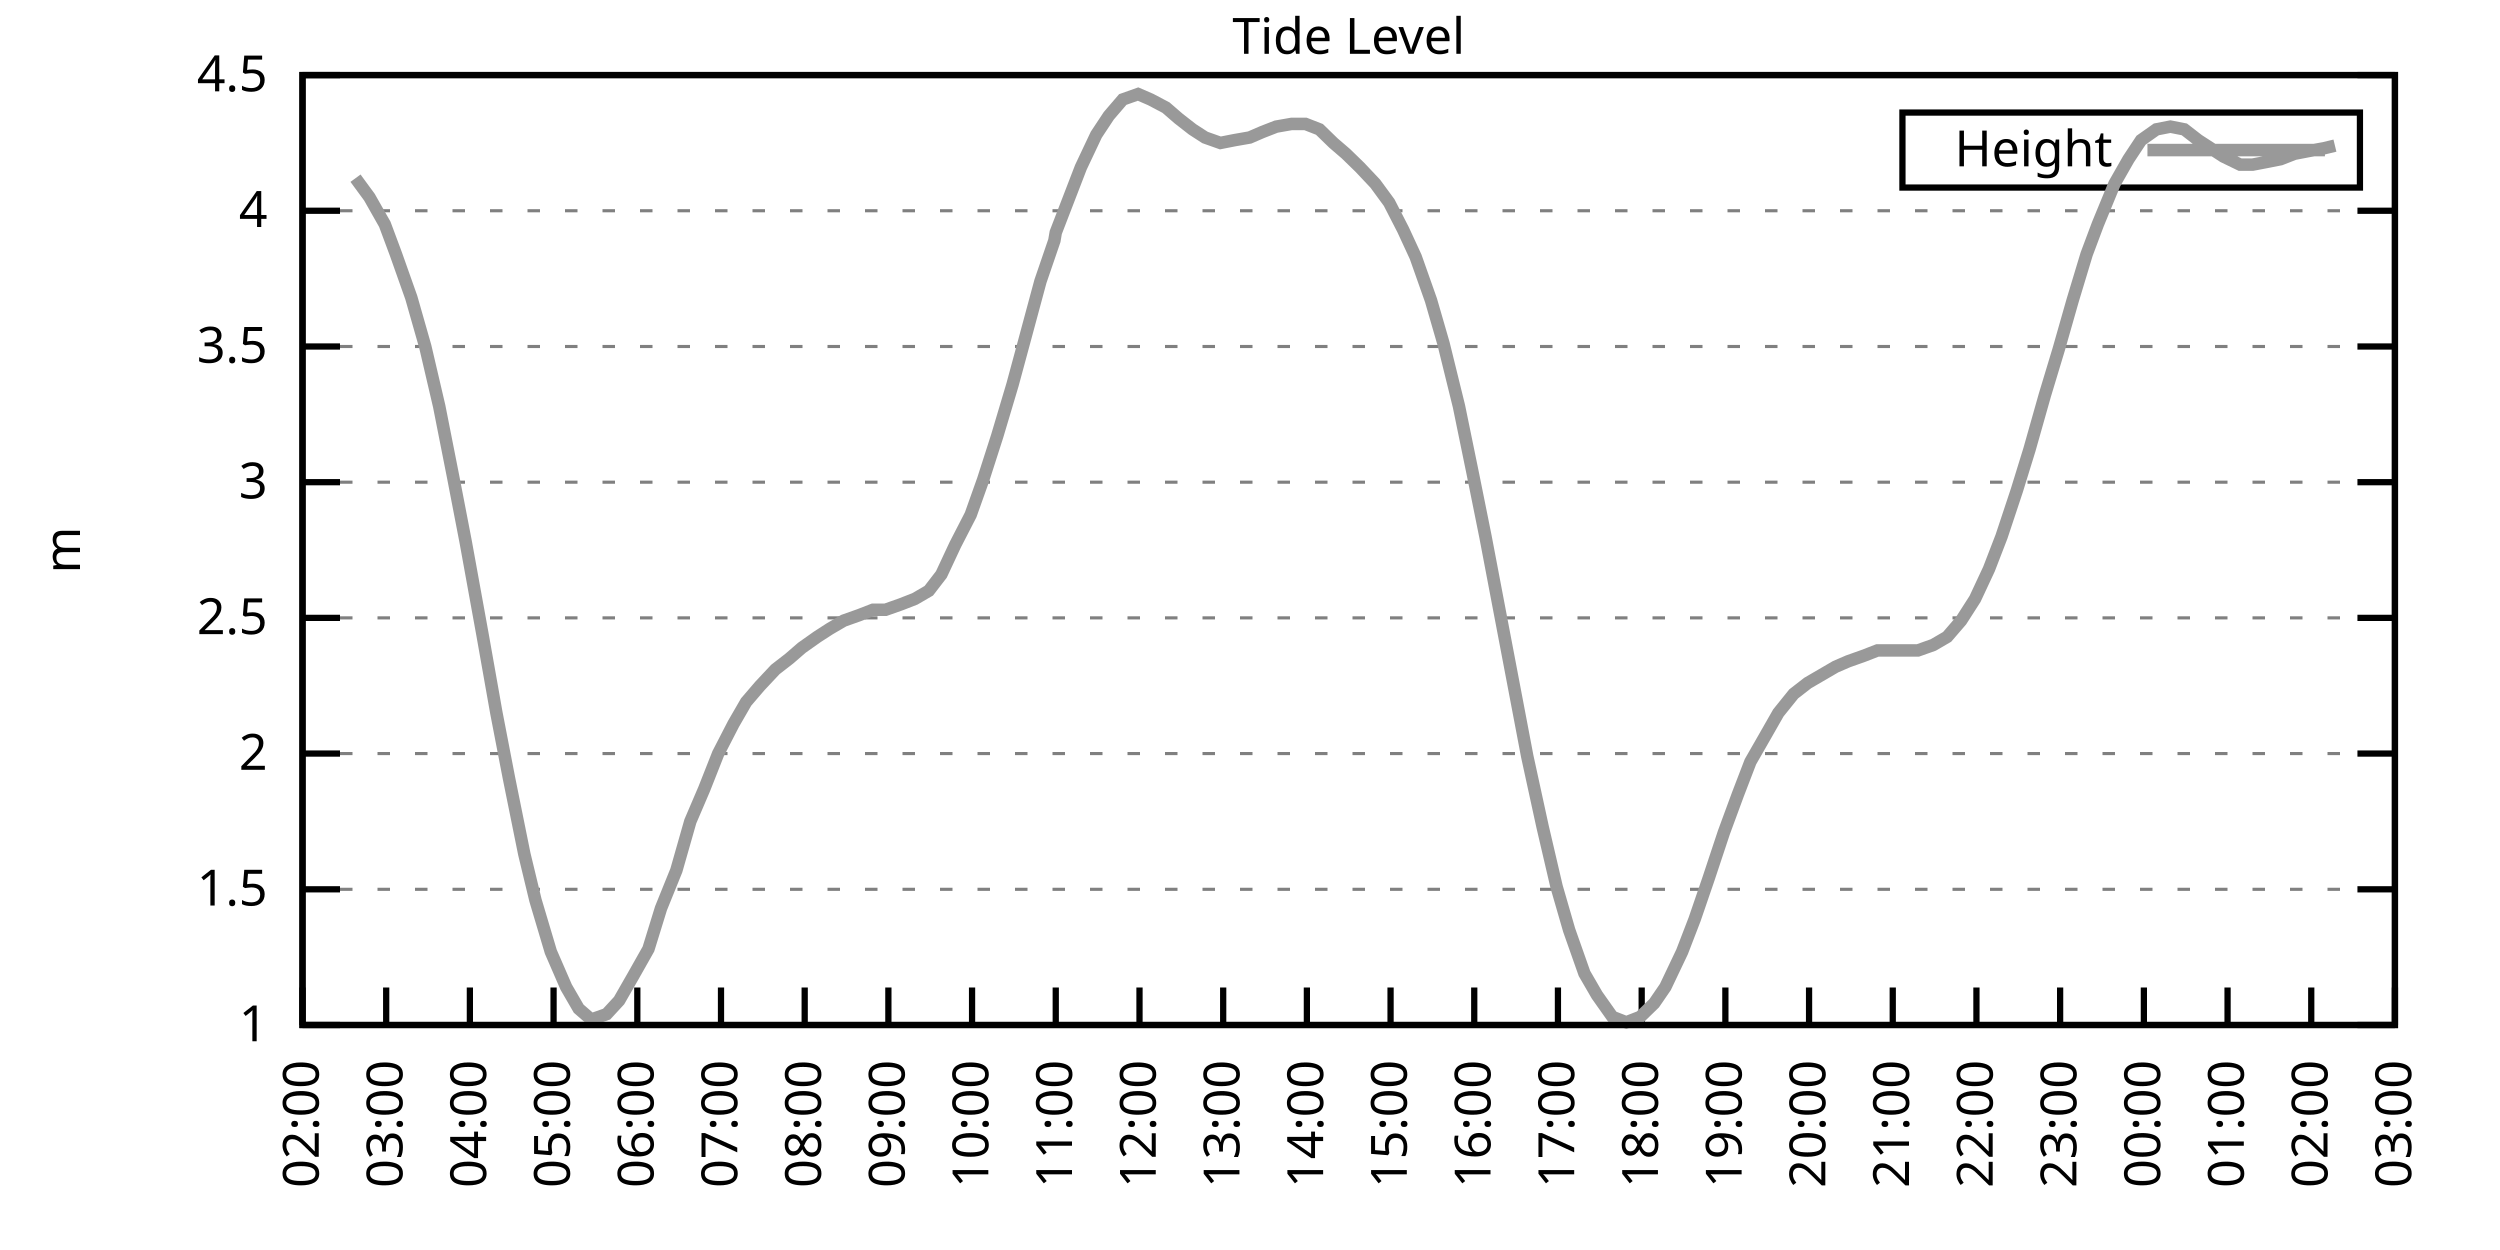
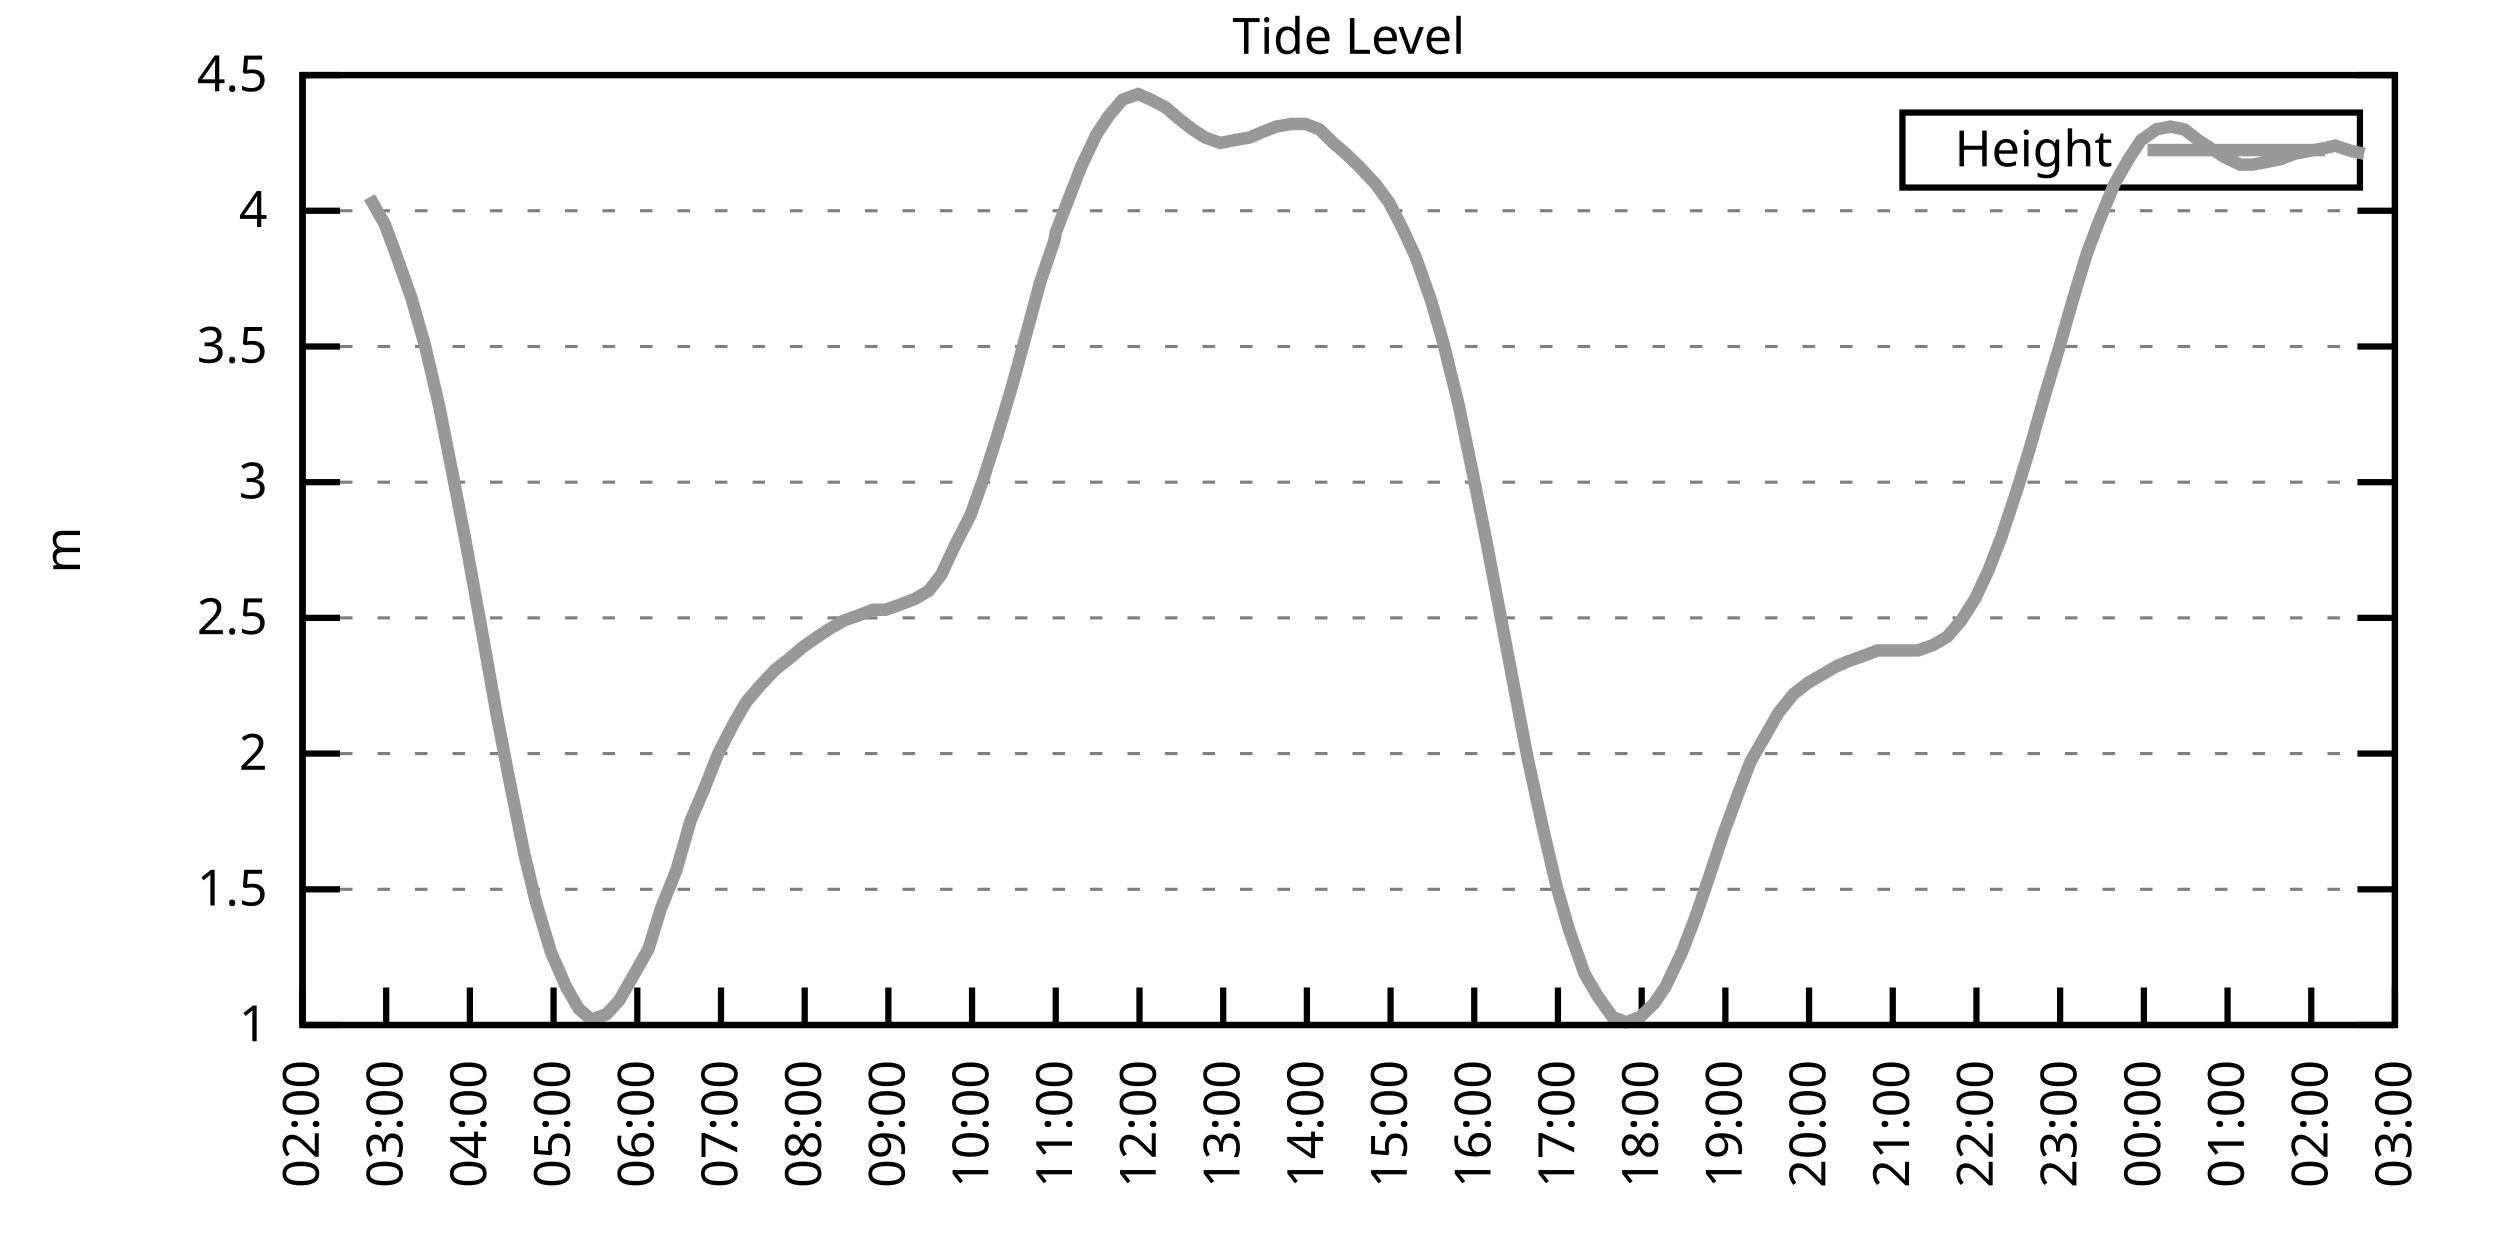
<svg xmlns="http://www.w3.org/2000/svg" xmlns:xlink="http://www.w3.org/1999/xlink" width="400" height="200" viewBox="0 0 400 200">
  <g id="gnuplot_canvas">
    <rect x="0" y="0" width="400" height="200" fill="none" />
    <defs>
      <circle id="gpDot" r="0.5" stroke-width="0.5" stroke="currentColor" />
      <path id="gpPt0" stroke-width="0.333" stroke="currentColor" d="M-1,0 h2 M0,-1 v2" />
      <path id="gpPt1" stroke-width="0.333" stroke="currentColor" d="M-1,-1 L1,1 M1,-1 L-1,1" />
      <path id="gpPt2" stroke-width="0.333" stroke="currentColor" d="M-1,0 L1,0 M0,-1 L0,1 M-1,-1 L1,1 M-1,1 L1,-1" />
      <rect id="gpPt3" stroke-width="0.333" stroke="currentColor" x="-1" y="-1" width="2" height="2" />
      <rect id="gpPt4" stroke-width="0.333" stroke="currentColor" fill="currentColor" x="-1" y="-1" width="2" height="2" />
      <circle id="gpPt5" stroke-width="0.333" stroke="currentColor" cx="0" cy="0" r="1" />
      <use xlink:href="#gpPt5" id="gpPt6" fill="currentColor" stroke="none" />
      <path id="gpPt7" stroke-width="0.333" stroke="currentColor" d="M0,-1.33 L-1.33,0.67 L1.33,0.67 z" />
      <use xlink:href="#gpPt7" id="gpPt8" fill="currentColor" stroke="none" />
      <use xlink:href="#gpPt7" id="gpPt9" stroke="currentColor" transform="rotate(180)" />
      <use xlink:href="#gpPt9" id="gpPt10" fill="currentColor" stroke="none" />
      <use xlink:href="#gpPt3" id="gpPt11" stroke="currentColor" transform="rotate(45)" />
      <use xlink:href="#gpPt11" id="gpPt12" fill="currentColor" stroke="none" />
      <path id="gpPt13" stroke-width="0.333" stroke="currentColor" d="M0,1.330 L1.265,0.411 L0.782,-1.067 L-0.782,-1.076 L-1.265,0.411 z" />
      <use xlink:href="#gpPt13" id="gpPt14" fill="currentColor" stroke="none" />
      <filter id="textbox" filterUnits="objectBoundingBox" x="0" y="0" height="1" width="1">
        <feFlood flood-color="white" flood-opacity="1" result="bgnd" />
        <feComposite in="SourceGraphic" in2="bgnd" operator="atop" />
      </filter>
      <filter id="greybox" filterUnits="objectBoundingBox" x="0" y="0" height="1" width="1">
        <feFlood flood-color="lightgrey" flood-opacity="1" result="grey" />
        <feComposite in="SourceGraphic" in2="grey" operator="atop" />
      </filter>
    </defs>
    <g fill="none" color="white" stroke="currentColor" stroke-width="1.00" stroke-linecap="butt" stroke-linejoin="miter">
</g>
    <g fill="none" color="black" stroke="currentColor" stroke-width="1.00" stroke-linecap="butt" stroke-linejoin="miter">
      <g stroke="none" shape-rendering="crispEdges">
        <polygon fill="rgb(255, 255, 255)" points="48.40,164.00 383.18,164.00 383.18,12.02 48.40,12.02 " />
      </g>
    </g>
    <g fill="none" color="black" stroke="currentColor" stroke-width="1.00" stroke-linecap="butt" stroke-linejoin="miter">
</g>
    <g fill="none" color="black" stroke="black" stroke-width="0.50" stroke-linecap="butt" stroke-linejoin="miter">
</g>
    <g fill="none" color="gray" stroke="currentColor" stroke-width="0.50" stroke-linecap="butt" stroke-linejoin="miter">
      <path stroke="gray" stroke-dasharray="2,4" class="gridline" d="M48.40,164.00 L383.19,164.00  " />
    </g>
    <g fill="none" color="gray" stroke="gray" stroke-width="1.00" stroke-linecap="butt" stroke-linejoin="miter">
</g>
    <g fill="none" color="black" stroke="currentColor" stroke-width="1.00" stroke-linecap="butt" stroke-linejoin="miter">
      <path stroke="black" d="M48.40,164.00 L54.40,164.00 M383.19,164.00 L377.19,164.00  " />
      <g transform="translate(42.80,166.60)" stroke="none" fill="black" font-family="Sans" font-size="8.00" text-anchor="end">
        <text>
          <tspan font-family="Sans"> 1</tspan>
        </text>
      </g>
    </g>
    <g fill="none" color="black" stroke="currentColor" stroke-width="1.00" stroke-linecap="butt" stroke-linejoin="miter">
</g>
    <g fill="none" color="black" stroke="black" stroke-width="0.50" stroke-linecap="butt" stroke-linejoin="miter">
</g>
    <g fill="none" color="gray" stroke="currentColor" stroke-width="0.50" stroke-linecap="butt" stroke-linejoin="miter">
      <path stroke="gray" stroke-dasharray="2,4" class="gridline" d="M48.40,142.29 L383.19,142.29  " />
    </g>
    <g fill="none" color="gray" stroke="gray" stroke-width="1.00" stroke-linecap="butt" stroke-linejoin="miter">
</g>
    <g fill="none" color="black" stroke="currentColor" stroke-width="1.00" stroke-linecap="butt" stroke-linejoin="miter">
      <path stroke="black" d="M48.40,142.29 L54.40,142.29 M383.19,142.29 L377.19,142.29  " />
      <g transform="translate(42.80,144.89)" stroke="none" fill="black" font-family="Sans" font-size="8.00" text-anchor="end">
        <text>
          <tspan font-family="Sans"> 1.5</tspan>
        </text>
      </g>
    </g>
    <g fill="none" color="black" stroke="currentColor" stroke-width="1.00" stroke-linecap="butt" stroke-linejoin="miter">
</g>
    <g fill="none" color="black" stroke="black" stroke-width="0.50" stroke-linecap="butt" stroke-linejoin="miter">
</g>
    <g fill="none" color="gray" stroke="currentColor" stroke-width="0.50" stroke-linecap="butt" stroke-linejoin="miter">
      <path stroke="gray" stroke-dasharray="2,4" class="gridline" d="M48.40,120.57 L383.19,120.57  " />
    </g>
    <g fill="none" color="gray" stroke="gray" stroke-width="1.00" stroke-linecap="butt" stroke-linejoin="miter">
</g>
    <g fill="none" color="black" stroke="currentColor" stroke-width="1.00" stroke-linecap="butt" stroke-linejoin="miter">
      <path stroke="black" d="M48.40,120.57 L54.40,120.57 M383.19,120.57 L377.19,120.57  " />
      <g transform="translate(42.80,123.17)" stroke="none" fill="black" font-family="Sans" font-size="8.00" text-anchor="end">
        <text>
          <tspan font-family="Sans"> 2</tspan>
        </text>
      </g>
    </g>
    <g fill="none" color="black" stroke="currentColor" stroke-width="1.00" stroke-linecap="butt" stroke-linejoin="miter">
</g>
    <g fill="none" color="black" stroke="black" stroke-width="0.50" stroke-linecap="butt" stroke-linejoin="miter">
</g>
    <g fill="none" color="gray" stroke="currentColor" stroke-width="0.50" stroke-linecap="butt" stroke-linejoin="miter">
      <path stroke="gray" stroke-dasharray="2,4" class="gridline" d="M48.40,98.86 L383.19,98.86  " />
    </g>
    <g fill="none" color="gray" stroke="gray" stroke-width="1.00" stroke-linecap="butt" stroke-linejoin="miter">
</g>
    <g fill="none" color="black" stroke="currentColor" stroke-width="1.00" stroke-linecap="butt" stroke-linejoin="miter">
      <path stroke="black" d="M48.40,98.86 L54.40,98.86 M383.19,98.86 L377.19,98.86  " />
      <g transform="translate(42.80,101.46)" stroke="none" fill="black" font-family="Sans" font-size="8.00" text-anchor="end">
        <text>
          <tspan font-family="Sans"> 2.5</tspan>
        </text>
      </g>
    </g>
    <g fill="none" color="black" stroke="currentColor" stroke-width="1.00" stroke-linecap="butt" stroke-linejoin="miter">
</g>
    <g fill="none" color="black" stroke="black" stroke-width="0.50" stroke-linecap="butt" stroke-linejoin="miter">
</g>
    <g fill="none" color="gray" stroke="currentColor" stroke-width="0.50" stroke-linecap="butt" stroke-linejoin="miter">
      <path stroke="gray" stroke-dasharray="2,4" class="gridline" d="M48.40,77.15 L383.19,77.15  " />
    </g>
    <g fill="none" color="gray" stroke="gray" stroke-width="1.00" stroke-linecap="butt" stroke-linejoin="miter">
</g>
    <g fill="none" color="black" stroke="currentColor" stroke-width="1.00" stroke-linecap="butt" stroke-linejoin="miter">
      <path stroke="black" d="M48.40,77.15 L54.40,77.15 M383.19,77.15 L377.19,77.15  " />
      <g transform="translate(42.80,79.75)" stroke="none" fill="black" font-family="Sans" font-size="8.00" text-anchor="end">
        <text>
          <tspan font-family="Sans"> 3</tspan>
        </text>
      </g>
    </g>
    <g fill="none" color="black" stroke="currentColor" stroke-width="1.00" stroke-linecap="butt" stroke-linejoin="miter">
</g>
    <g fill="none" color="black" stroke="black" stroke-width="0.50" stroke-linecap="butt" stroke-linejoin="miter">
</g>
    <g fill="none" color="gray" stroke="currentColor" stroke-width="0.50" stroke-linecap="butt" stroke-linejoin="miter">
      <path stroke="gray" stroke-dasharray="2,4" class="gridline" d="M48.40,55.44 L383.19,55.44  " />
    </g>
    <g fill="none" color="gray" stroke="gray" stroke-width="1.00" stroke-linecap="butt" stroke-linejoin="miter">
</g>
    <g fill="none" color="black" stroke="currentColor" stroke-width="1.00" stroke-linecap="butt" stroke-linejoin="miter">
      <path stroke="black" d="M48.40,55.44 L54.40,55.44 M383.19,55.44 L377.19,55.44  " />
      <g transform="translate(42.80,58.04)" stroke="none" fill="black" font-family="Sans" font-size="8.00" text-anchor="end">
        <text>
          <tspan font-family="Sans"> 3.5</tspan>
        </text>
      </g>
    </g>
    <g fill="none" color="black" stroke="currentColor" stroke-width="1.00" stroke-linecap="butt" stroke-linejoin="miter">
</g>
    <g fill="none" color="black" stroke="black" stroke-width="0.50" stroke-linecap="butt" stroke-linejoin="miter">
</g>
    <g fill="none" color="gray" stroke="currentColor" stroke-width="0.50" stroke-linecap="butt" stroke-linejoin="miter">
      <path stroke="gray" stroke-dasharray="2,4" class="gridline" d="M48.40,33.72 L383.19,33.72  " />
    </g>
    <g fill="none" color="gray" stroke="gray" stroke-width="1.00" stroke-linecap="butt" stroke-linejoin="miter">
</g>
    <g fill="none" color="black" stroke="currentColor" stroke-width="1.00" stroke-linecap="butt" stroke-linejoin="miter">
      <path stroke="black" d="M48.40,33.72 L54.40,33.72 M383.19,33.72 L377.19,33.72  " />
      <g transform="translate(42.80,36.32)" stroke="none" fill="black" font-family="Sans" font-size="8.00" text-anchor="end">
        <text>
          <tspan font-family="Sans"> 4</tspan>
        </text>
      </g>
    </g>
    <g fill="none" color="black" stroke="currentColor" stroke-width="1.00" stroke-linecap="butt" stroke-linejoin="miter">
</g>
    <g fill="none" color="black" stroke="black" stroke-width="0.50" stroke-linecap="butt" stroke-linejoin="miter">
</g>
    <g fill="none" color="gray" stroke="currentColor" stroke-width="0.50" stroke-linecap="butt" stroke-linejoin="miter">
      <path stroke="gray" stroke-dasharray="2,4" class="gridline" d="M48.40,12.01 L383.19,12.01  " />
    </g>
    <g fill="none" color="gray" stroke="gray" stroke-width="1.00" stroke-linecap="butt" stroke-linejoin="miter">
</g>
    <g fill="none" color="black" stroke="currentColor" stroke-width="1.00" stroke-linecap="butt" stroke-linejoin="miter">
      <path stroke="black" d="M48.40,12.01 L54.40,12.01 M383.19,12.01 L377.19,12.01  " />
      <g transform="translate(42.80,14.61)" stroke="none" fill="black" font-family="Sans" font-size="8.00" text-anchor="end">
        <text>
          <tspan font-family="Sans"> 4.5</tspan>
        </text>
      </g>
    </g>
    <g fill="none" color="black" stroke="currentColor" stroke-width="1.00" stroke-linecap="butt" stroke-linejoin="miter">
      <path stroke="black" d="M48.40,164.00 L48.40,158.00  " />
      <g transform="translate(51.00,169.60) rotate(270.00)" stroke="none" fill="black" font-family="Sans" font-size="8.00" text-anchor="end">
        <text>
          <tspan font-family="Sans">02:00</tspan>
        </text>
      </g>
    </g>
    <g fill="none" color="black" stroke="currentColor" stroke-width="1.00" stroke-linecap="butt" stroke-linejoin="miter">
      <path stroke="black" d="M61.79,164.00 L61.79,158.00  " />
      <g transform="translate(64.39,169.60) rotate(270.00)" stroke="none" fill="black" font-family="Sans" font-size="8.00" text-anchor="end">
        <text>
          <tspan font-family="Sans">03:00</tspan>
        </text>
      </g>
    </g>
    <g fill="none" color="black" stroke="currentColor" stroke-width="1.00" stroke-linecap="butt" stroke-linejoin="miter">
      <path stroke="black" d="M75.18,164.00 L75.18,158.00  " />
      <g transform="translate(77.78,169.60) rotate(270.00)" stroke="none" fill="black" font-family="Sans" font-size="8.00" text-anchor="end">
        <text>
          <tspan font-family="Sans">04:00</tspan>
        </text>
      </g>
    </g>
    <g fill="none" color="black" stroke="currentColor" stroke-width="1.00" stroke-linecap="butt" stroke-linejoin="miter">
      <path stroke="black" d="M88.57,164.00 L88.57,158.00  " />
      <g transform="translate(91.17,169.60) rotate(270.00)" stroke="none" fill="black" font-family="Sans" font-size="8.00" text-anchor="end">
        <text>
          <tspan font-family="Sans">05:00</tspan>
        </text>
      </g>
    </g>
    <g fill="none" color="black" stroke="currentColor" stroke-width="1.00" stroke-linecap="butt" stroke-linejoin="miter">
      <path stroke="black" d="M101.97,164.00 L101.97,158.00  " />
      <g transform="translate(104.57,169.60) rotate(270.00)" stroke="none" fill="black" font-family="Sans" font-size="8.00" text-anchor="end">
        <text>
          <tspan font-family="Sans">06:00</tspan>
        </text>
      </g>
    </g>
    <g fill="none" color="black" stroke="currentColor" stroke-width="1.00" stroke-linecap="butt" stroke-linejoin="miter">
      <path stroke="black" d="M115.36,164.00 L115.36,158.00  " />
      <g transform="translate(117.96,169.60) rotate(270.00)" stroke="none" fill="black" font-family="Sans" font-size="8.00" text-anchor="end">
        <text>
          <tspan font-family="Sans">07:00</tspan>
        </text>
      </g>
    </g>
    <g fill="none" color="black" stroke="currentColor" stroke-width="1.00" stroke-linecap="butt" stroke-linejoin="miter">
      <path stroke="black" d="M128.75,164.00 L128.75,158.00  " />
      <g transform="translate(131.35,169.60) rotate(270.00)" stroke="none" fill="black" font-family="Sans" font-size="8.00" text-anchor="end">
        <text>
          <tspan font-family="Sans">08:00</tspan>
        </text>
      </g>
    </g>
    <g fill="none" color="black" stroke="currentColor" stroke-width="1.00" stroke-linecap="butt" stroke-linejoin="miter">
      <path stroke="black" d="M142.14,164.00 L142.14,158.00  " />
      <g transform="translate(144.74,169.60) rotate(270.00)" stroke="none" fill="black" font-family="Sans" font-size="8.00" text-anchor="end">
        <text>
          <tspan font-family="Sans">09:00</tspan>
        </text>
      </g>
    </g>
    <g fill="none" color="black" stroke="currentColor" stroke-width="1.00" stroke-linecap="butt" stroke-linejoin="miter">
      <path stroke="black" d="M155.53,164.00 L155.53,158.00  " />
      <g transform="translate(158.13,169.60) rotate(270.00)" stroke="none" fill="black" font-family="Sans" font-size="8.00" text-anchor="end">
        <text>
          <tspan font-family="Sans">10:00</tspan>
        </text>
      </g>
    </g>
    <g fill="none" color="black" stroke="currentColor" stroke-width="1.00" stroke-linecap="butt" stroke-linejoin="miter">
      <path stroke="black" d="M168.92,164.00 L168.92,158.00  " />
      <g transform="translate(171.52,169.60) rotate(270.00)" stroke="none" fill="black" font-family="Sans" font-size="8.00" text-anchor="end">
        <text>
          <tspan font-family="Sans">11:00</tspan>
        </text>
      </g>
    </g>
    <g fill="none" color="black" stroke="currentColor" stroke-width="1.00" stroke-linecap="butt" stroke-linejoin="miter">
      <path stroke="black" d="M182.32,164.00 L182.32,158.00  " />
      <g transform="translate(184.92,169.60) rotate(270.00)" stroke="none" fill="black" font-family="Sans" font-size="8.00" text-anchor="end">
        <text>
          <tspan font-family="Sans">12:00</tspan>
        </text>
      </g>
    </g>
    <g fill="none" color="black" stroke="currentColor" stroke-width="1.00" stroke-linecap="butt" stroke-linejoin="miter">
      <path stroke="black" d="M195.71,164.00 L195.71,158.00  " />
      <g transform="translate(198.31,169.60) rotate(270.00)" stroke="none" fill="black" font-family="Sans" font-size="8.00" text-anchor="end">
        <text>
          <tspan font-family="Sans">13:00</tspan>
        </text>
      </g>
    </g>
    <g fill="none" color="black" stroke="currentColor" stroke-width="1.00" stroke-linecap="butt" stroke-linejoin="miter">
      <path stroke="black" d="M209.10,164.00 L209.10,158.00  " />
      <g transform="translate(211.70,169.60) rotate(270.00)" stroke="none" fill="black" font-family="Sans" font-size="8.00" text-anchor="end">
        <text>
          <tspan font-family="Sans">14:00</tspan>
        </text>
      </g>
    </g>
    <g fill="none" color="black" stroke="currentColor" stroke-width="1.00" stroke-linecap="butt" stroke-linejoin="miter">
      <path stroke="black" d="M222.49,164.00 L222.49,158.00  " />
      <g transform="translate(225.09,169.60) rotate(270.00)" stroke="none" fill="black" font-family="Sans" font-size="8.00" text-anchor="end">
        <text>
          <tspan font-family="Sans">15:00</tspan>
        </text>
      </g>
    </g>
    <g fill="none" color="black" stroke="currentColor" stroke-width="1.00" stroke-linecap="butt" stroke-linejoin="miter">
      <path stroke="black" d="M235.88,164.00 L235.88,158.00  " />
      <g transform="translate(238.48,169.60) rotate(270.00)" stroke="none" fill="black" font-family="Sans" font-size="8.00" text-anchor="end">
        <text>
          <tspan font-family="Sans">16:00</tspan>
        </text>
      </g>
    </g>
    <g fill="none" color="black" stroke="currentColor" stroke-width="1.00" stroke-linecap="butt" stroke-linejoin="miter">
      <path stroke="black" d="M249.27,164.00 L249.27,158.00  " />
      <g transform="translate(251.87,169.60) rotate(270.00)" stroke="none" fill="black" font-family="Sans" font-size="8.00" text-anchor="end">
        <text>
          <tspan font-family="Sans">17:00</tspan>
        </text>
      </g>
    </g>
    <g fill="none" color="black" stroke="currentColor" stroke-width="1.00" stroke-linecap="butt" stroke-linejoin="miter">
      <path stroke="black" d="M262.67,164.00 L262.67,158.00  " />
      <g transform="translate(265.27,169.60) rotate(270.00)" stroke="none" fill="black" font-family="Sans" font-size="8.00" text-anchor="end">
        <text>
          <tspan font-family="Sans">18:00</tspan>
        </text>
      </g>
    </g>
    <g fill="none" color="black" stroke="currentColor" stroke-width="1.00" stroke-linecap="butt" stroke-linejoin="miter">
      <path stroke="black" d="M276.06,164.00 L276.06,158.00  " />
      <g transform="translate(278.66,169.60) rotate(270.00)" stroke="none" fill="black" font-family="Sans" font-size="8.00" text-anchor="end">
        <text>
          <tspan font-family="Sans">19:00</tspan>
        </text>
      </g>
    </g>
    <g fill="none" color="black" stroke="currentColor" stroke-width="1.00" stroke-linecap="butt" stroke-linejoin="miter">
      <path stroke="black" d="M289.45,164.00 L289.45,158.00  " />
      <g transform="translate(292.05,169.60) rotate(270.00)" stroke="none" fill="black" font-family="Sans" font-size="8.00" text-anchor="end">
        <text>
          <tspan font-family="Sans">20:00</tspan>
        </text>
      </g>
    </g>
    <g fill="none" color="black" stroke="currentColor" stroke-width="1.00" stroke-linecap="butt" stroke-linejoin="miter">
      <path stroke="black" d="M302.84,164.00 L302.84,158.00  " />
      <g transform="translate(305.44,169.60) rotate(270.00)" stroke="none" fill="black" font-family="Sans" font-size="8.00" text-anchor="end">
        <text>
          <tspan font-family="Sans">21:00</tspan>
        </text>
      </g>
    </g>
    <g fill="none" color="black" stroke="currentColor" stroke-width="1.00" stroke-linecap="butt" stroke-linejoin="miter">
      <path stroke="black" d="M316.23,164.00 L316.23,158.00  " />
      <g transform="translate(318.83,169.60) rotate(270.00)" stroke="none" fill="black" font-family="Sans" font-size="8.00" text-anchor="end">
        <text>
          <tspan font-family="Sans">22:00</tspan>
        </text>
      </g>
    </g>
    <g fill="none" color="black" stroke="currentColor" stroke-width="1.00" stroke-linecap="butt" stroke-linejoin="miter">
      <path stroke="black" d="M329.62,164.00 L329.62,158.00  " />
      <g transform="translate(332.22,169.60) rotate(270.00)" stroke="none" fill="black" font-family="Sans" font-size="8.00" text-anchor="end">
        <text>
          <tspan font-family="Sans">23:00</tspan>
        </text>
      </g>
    </g>
    <g fill="none" color="black" stroke="currentColor" stroke-width="1.00" stroke-linecap="butt" stroke-linejoin="miter">
      <path stroke="black" d="M343.02,164.00 L343.02,158.00  " />
      <g transform="translate(345.62,169.60) rotate(270.00)" stroke="none" fill="black" font-family="Sans" font-size="8.00" text-anchor="end">
        <text>
          <tspan font-family="Sans">00:00</tspan>
        </text>
      </g>
    </g>
    <g fill="none" color="black" stroke="currentColor" stroke-width="1.00" stroke-linecap="butt" stroke-linejoin="miter">
      <path stroke="black" d="M356.41,164.00 L356.41,158.00  " />
      <g transform="translate(359.01,169.60) rotate(270.00)" stroke="none" fill="black" font-family="Sans" font-size="8.00" text-anchor="end">
        <text>
          <tspan font-family="Sans">01:00</tspan>
        </text>
      </g>
    </g>
    <g fill="none" color="black" stroke="currentColor" stroke-width="1.00" stroke-linecap="butt" stroke-linejoin="miter">
      <path stroke="black" d="M369.80,164.00 L369.80,158.00  " />
      <g transform="translate(372.40,169.60) rotate(270.00)" stroke="none" fill="black" font-family="Sans" font-size="8.00" text-anchor="end">
        <text>
          <tspan font-family="Sans">02:00</tspan>
        </text>
      </g>
    </g>
    <g fill="none" color="black" stroke="currentColor" stroke-width="1.00" stroke-linecap="butt" stroke-linejoin="miter">
      <path stroke="black" d="M383.19,164.00 L383.19,158.00  " />
      <g transform="translate(385.79,169.60) rotate(270.00)" stroke="none" fill="black" font-family="Sans" font-size="8.00" text-anchor="end">
        <text>
          <tspan font-family="Sans">03:00</tspan>
        </text>
      </g>
    </g>
    <g fill="none" color="black" stroke="currentColor" stroke-width="1.00" stroke-linecap="butt" stroke-linejoin="miter">
</g>
    <g fill="none" color="black" stroke="currentColor" stroke-width="1.00" stroke-linecap="butt" stroke-linejoin="miter">
      <path stroke="black" d="M48.40,12.01 L48.40,164.00 L383.19,164.00 L383.19,12.01 L48.40,12.01 Z  " />
    </g>
    <g fill="none" color="black" stroke="currentColor" stroke-width="1.00" stroke-linecap="butt" stroke-linejoin="miter">
</g>
    <g fill="none" color="black" stroke="currentColor" stroke-width="1.00" stroke-linecap="butt" stroke-linejoin="miter">
      <path stroke="black" d="M304.39,30.01 L304.39,18.01 L377.59,18.01 L377.59,30.01 L304.39,30.01 Z  " />
    </g>
    <g id="Tide_level_plot_1">
      <g fill="none" color="white" stroke="black" stroke-width="2.00" stroke-linecap="butt" stroke-linejoin="miter">
</g>
      <g fill="none" color="black" stroke="currentColor" stroke-width="2.00" stroke-linecap="butt" stroke-linejoin="miter">
        <g transform="translate(337.99,26.61)" stroke="none" fill="black" font-family="Sans" font-size="8.00" text-anchor="end">
          <text>
            <tspan font-family="Sans">Height</tspan>
          </text>
        </g>
      </g>
      <g fill="none" color="black" stroke="currentColor" stroke-width="2.00" stroke-linecap="butt" stroke-linejoin="miter">
-         <path stroke="rgb(153, 153, 153)" d="M343.59,24.01 L371.99,24.01 M56.88,28.51 L59.11,31.55 L61.57,35.89 L63.35,40.67 L65.81,47.62 L68.04,55.44   L70.27,64.99 L72.50,76.28 L74.51,86.70 L77.19,101.47 L79.42,114.06 L81.43,124.48 L83.89,136.64 L85.67,144.02   L88.13,152.28 L90.58,157.92 L92.59,161.39 L94.60,163.13 L97.06,162.26 L99.06,160.09 L101.30,156.18 L103.75,151.84   L105.76,145.33 L108.22,139.25 L110.45,131.43 L112.68,126.22 L114.91,120.57 L117.37,115.80 L119.38,112.32 L121.61,109.72   L124.06,107.11 L126.29,105.38 L128.30,103.64 L130.76,101.90 L132.77,100.60 L135.00,99.30 L137.45,98.43 L139.69,97.56   L141.69,97.56 L144.15,96.69 L146.38,95.82 L148.61,94.52 L150.62,91.91 L152.85,87.14 L155.31,82.36 L157.32,76.71   L159.55,69.77 L162.01,61.52 L164.01,54.13 L166.47,45.01 L168.70,38.50 L168.92,37.20 L172.94,26.77 L175.40,21.56   L177.41,18.52 L179.64,15.92 L182.09,15.05 L184.10,15.92 L186.56,17.22 L188.57,18.96 L190.80,20.70 L192.81,22.00   L195.26,22.87 L197.49,22.43 L199.95,22.00 L201.96,21.13 L204.19,20.26 L206.64,19.83 L208.88,19.83 L211.11,20.70   L213.34,22.87 L215.35,24.60 L217.58,26.77 L220.04,29.38 L222.27,32.42 L224.50,36.76 L226.51,41.11 L228.96,48.05   L230.97,55.00 L233.43,64.99 L235.66,75.85 L237.67,85.83 L239.90,97.56 L242.13,109.28 L244.36,121.01 L246.82,132.30   L249.05,141.85 L251.06,148.80 L253.51,155.75 L255.52,159.22 L257.98,162.70 L260.21,163.57 L262.44,162.70 L264.67,160.53   L266.46,157.92 L269.14,152.28 L271.15,147.06 L273.38,140.55 L275.83,133.17 L278.07,127.09 L280.07,121.88 L282.31,117.97   L284.54,114.06 L286.99,111.02 L289.23,109.28 L291.46,107.98 L293.69,106.68 L295.70,105.81 L298.15,104.94 L300.39,104.07   L302.39,104.07 L304.85,104.07 L306.86,104.07 L309.31,103.20 L311.54,101.90 L313.78,99.30 L316.01,95.82 L318.24,91.04   L320.25,85.83 L322.70,78.45 L324.71,71.94 L327.17,63.25 L329.40,55.87 L331.63,48.05 L333.86,40.67 L335.65,35.89   L338.33,29.38 L340.56,25.47 L342.57,22.43 L345.02,20.70 L347.26,20.26 L349.49,20.70 L351.72,22.43 L353.73,23.73   L355.74,25.04 L358.42,26.34 L360.42,26.34 L362.66,25.91 L364.89,25.47 L367.12,24.60 L369.35,24.17 L371.81,23.73   L373.59,23.30  " />
+         <path stroke="rgb(153, 153, 153)" d="M343.59,24.01 L371.99,24.01 M59.11,31.55 L61.57,35.89 L63.35,40.67 L65.81,47.62 L68.04,55.44 L70.27,64.99   L72.50,76.28 L74.51,86.70 L77.19,101.47 L79.42,114.06 L81.43,124.48 L83.89,136.64 L85.67,144.02 L88.13,152.28   L90.58,157.92 L92.59,161.39 L94.60,163.13 L97.06,162.26 L99.06,160.09 L101.30,156.18 L103.75,151.84 L105.76,145.33   L108.22,139.25 L110.45,131.43 L112.68,126.22 L114.91,120.57 L117.37,115.80 L119.38,112.32 L121.61,109.72 L124.06,107.11   L126.29,105.38 L128.30,103.64 L130.76,101.90 L132.77,100.60 L135.00,99.30 L137.45,98.43 L139.69,97.56 L141.69,97.56   L144.15,96.69 L146.38,95.82 L148.61,94.52 L150.62,91.91 L152.85,87.14 L155.31,82.36 L157.32,76.71 L159.55,69.77   L162.01,61.52 L164.01,54.13 L166.47,45.01 L168.70,38.50 L168.92,37.20 L172.94,26.77 L175.40,21.56 L177.41,18.52   L179.64,15.92 L182.09,15.05 L184.10,15.92 L186.56,17.22 L188.57,18.96 L190.80,20.70 L192.81,22.00 L195.26,22.87   L197.49,22.43 L199.95,22.00 L201.96,21.13 L204.19,20.26 L206.64,19.83 L208.88,19.83 L211.11,20.70 L213.34,22.87   L215.35,24.60 L217.58,26.77 L220.04,29.38 L222.27,32.42 L224.50,36.76 L226.51,41.11 L228.96,48.05 L230.97,55.00   L233.43,64.99 L235.66,75.85 L237.67,85.83 L239.90,97.56 L242.13,109.28 L244.36,121.01 L246.82,132.30 L249.05,141.85   L251.06,148.80 L253.51,155.75 L255.52,159.22 L257.98,162.70 L260.21,163.57 L262.44,162.70 L264.67,160.53 L266.46,157.92   L269.14,152.28 L271.15,147.06 L273.38,140.55 L275.83,133.17 L278.07,127.09 L280.07,121.88 L282.31,117.97 L284.54,114.06   L286.99,111.02 L289.23,109.28 L291.46,107.98 L293.69,106.68 L295.70,105.81 L298.15,104.94 L300.39,104.07 L302.39,104.07   L304.85,104.07 L306.86,104.07 L309.31,103.20 L311.54,101.90 L313.78,99.30 L316.01,95.82 L318.24,91.04 L320.25,85.83   L322.70,78.45 L324.71,71.94 L327.17,63.25 L329.40,55.87 L331.63,48.05 L333.86,40.67 L335.65,35.89 L338.33,29.38   L340.56,25.47 L342.57,22.43 L345.02,20.70 L347.26,20.26 L349.49,20.70 L351.72,22.43 L353.73,23.73 L355.74,25.04   L358.42,26.34 L360.42,26.34 L362.66,25.91 L364.89,25.47 L367.12,24.60 L369.35,24.17 L371.81,23.73 L373.59,23.30   L376.27,24.17 L378.28,24.60  " />
      </g>
    </g>
    <g fill="none" color="black" stroke="currentColor" stroke-width="2.00" stroke-linecap="butt" stroke-linejoin="miter">
</g>
    <g fill="none" color="black" stroke="black" stroke-width="1.00" stroke-linecap="butt" stroke-linejoin="miter">
</g>
    <g fill="none" color="black" stroke="currentColor" stroke-width="1.00" stroke-linecap="butt" stroke-linejoin="miter">
      <path stroke="black" d="M48.40,12.01 L48.40,164.00 L383.19,164.00 L383.19,12.01 L48.40,12.01 Z  " />
      <g transform="translate(12.80,88.01) rotate(270.00)" stroke="none" fill="black" font-family="Sans" font-size="8.00" text-anchor="middle">
        <text>
          <tspan font-family="Sans">m</tspan>
        </text>
      </g>
    </g>
    <g fill="none" color="black" stroke="currentColor" stroke-width="1.00" stroke-linecap="butt" stroke-linejoin="miter">
</g>
    <g fill="none" color="black" stroke="currentColor" stroke-width="1.00" stroke-linecap="butt" stroke-linejoin="miter">
      <g transform="translate(215.79,8.61)" stroke="none" fill="black" font-family="Sans" font-size="8.00" text-anchor="middle">
        <text>
          <tspan font-family="Sans">Tide Level</tspan>
        </text>
      </g>
    </g>
    <g fill="none" color="black" stroke="currentColor" stroke-width="1.00" stroke-linecap="butt" stroke-linejoin="miter">
</g>
  </g>
</svg>
